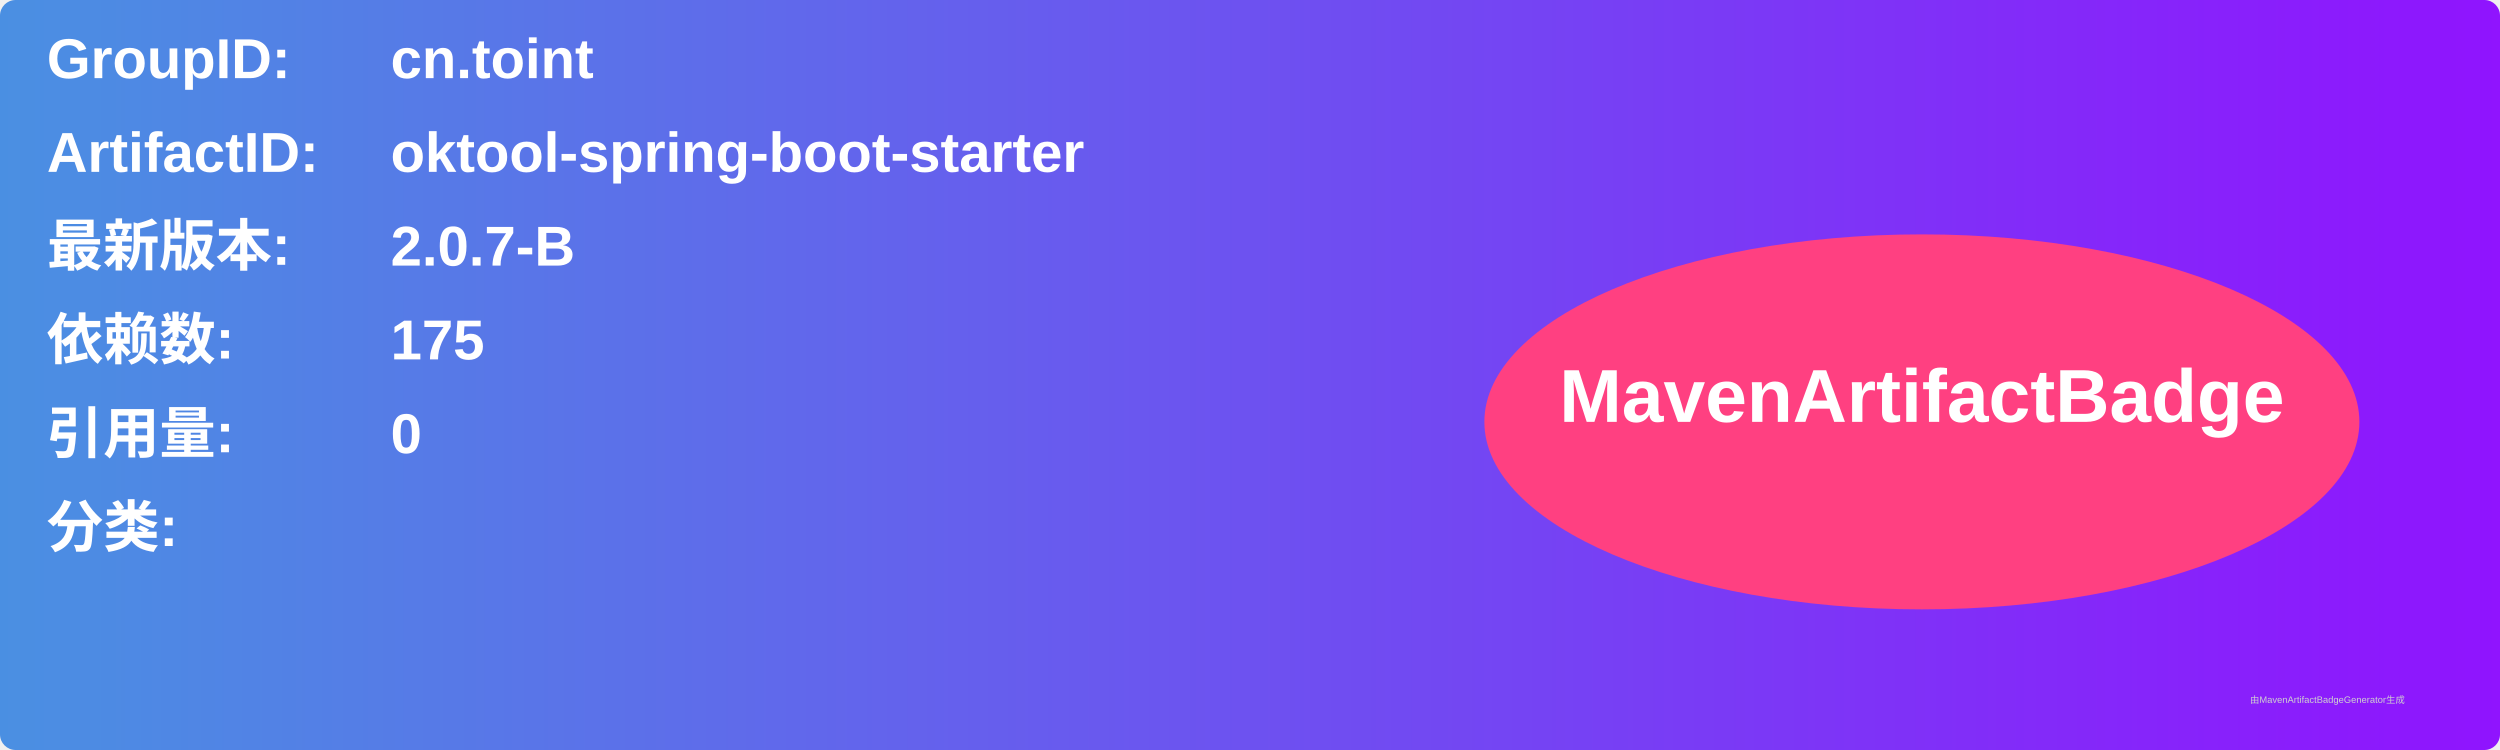
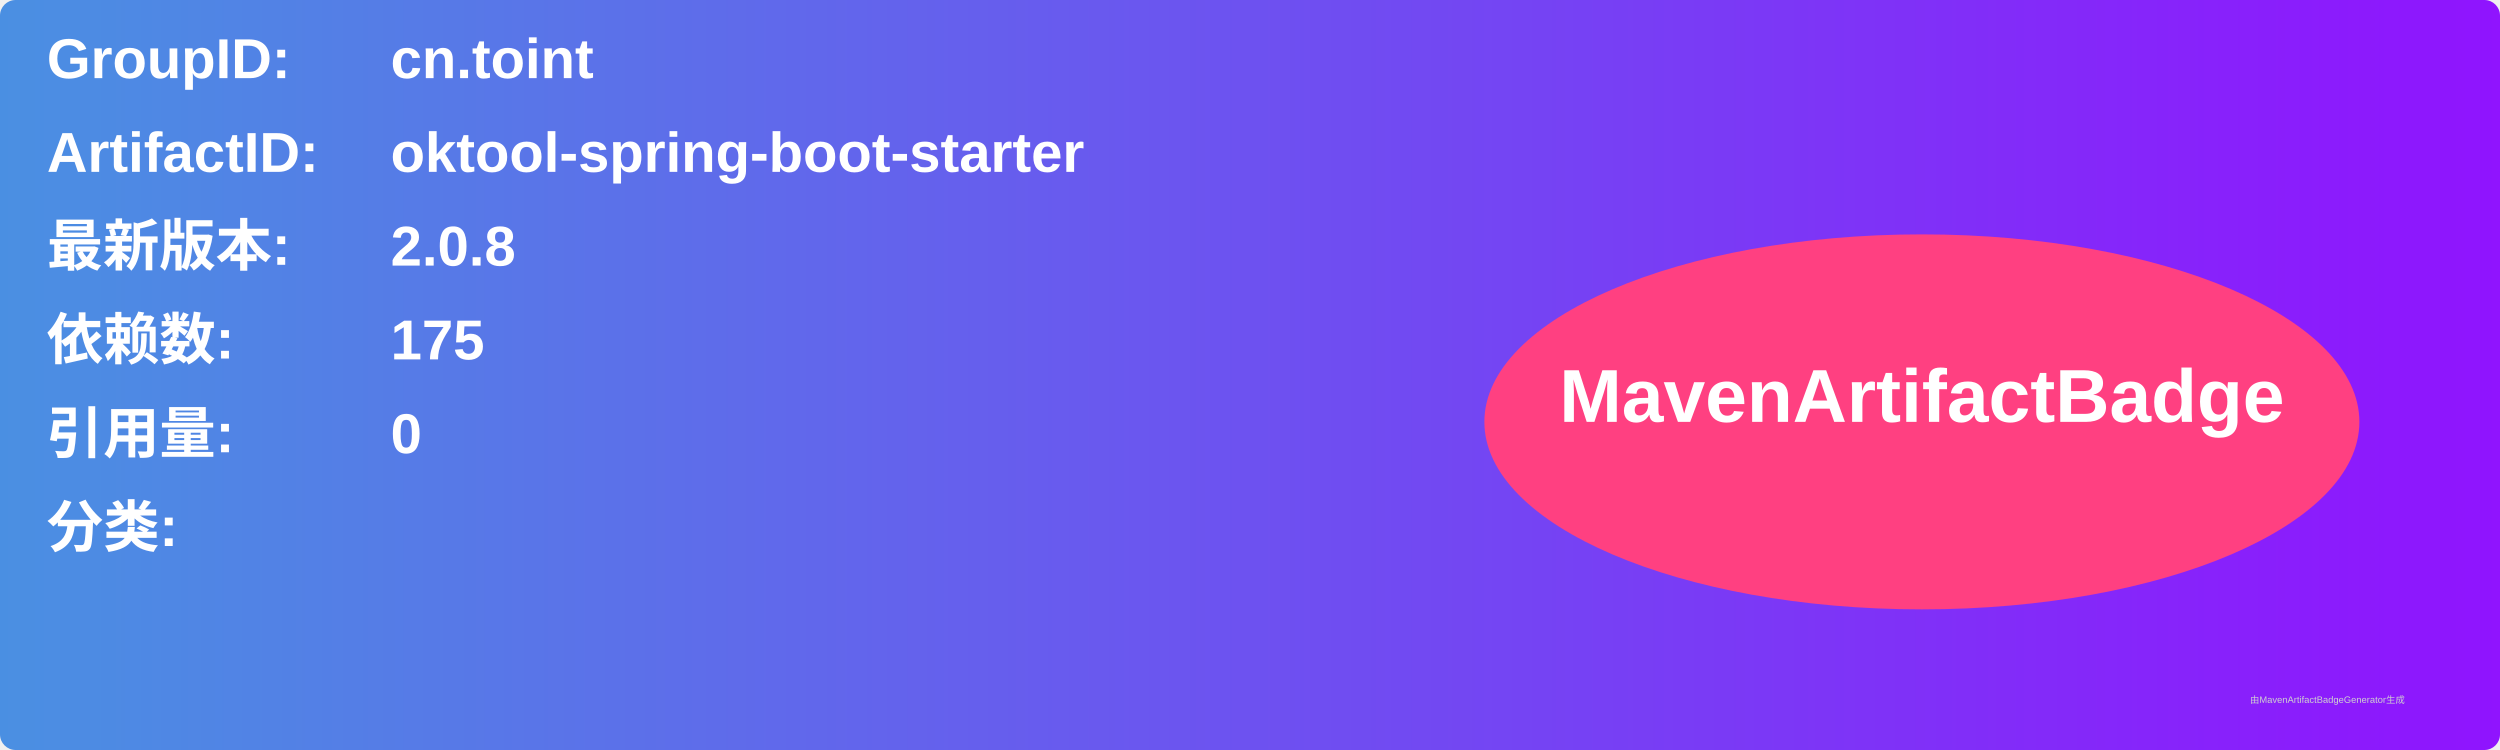
<svg xmlns="http://www.w3.org/2000/svg" width="800" height="240" viewBox="0 0 800 240">
  <linearGradient id="grad" x1="0%" y1="0%" x2="100%" y2="0%">
    <stop offset="0%" stop-color="#4a90e2" />
    <stop offset="100%" stop-color="#9013fe" />
  </linearGradient>
  <rect width="100%" height="100%" rx="5" ry="5" fill="url(#grad)" />
  <g transform="translate(15, 15)">
    <text x="0" y="10" font-family="Arial" font-size="18" fill="white" font-weight="bold" width="260">GroupID:</text>
    <text x="110" y="10" font-family="Arial" font-size="18" fill="white" font-weight="bold" width="460">cn.toint</text>
    <text x="0" y="40" font-family="Arial" font-size="18" fill="white" font-weight="bold" width="260">ArtifactID:</text>
    <text x="110" y="40" font-family="Arial" font-size="18" fill="white" font-weight="bold" width="460">oktool-spring-boot-starter</text>
    <text x="0" y="70" font-family="Arial" font-size="18" fill="white" font-weight="bold">最新版本:</text>
    <text x="110" y="70" font-family="Arial" font-size="18" fill="white" font-weight="bold">
-       <tspan font-weight="bold">2.0.7-B</tspan>
+       <tspan font-weight="bold">2.0.8</tspan>
    </text>
    <text x="0" y="100" font-family="Arial" font-size="18" fill="white" font-weight="bold">依赖数: </text>
    <text x="110" y="100" font-family="Arial" font-size="18" fill="white">
      <tspan font-weight="bold">175</tspan>
    </text>
    <text x="0" y="130" font-family="Arial" font-size="18" fill="white" font-weight="bold">引用量: </text>
    <text x="110" y="130" font-family="Arial" font-size="18" fill="white">
      <tspan font-weight="bold">0</tspan>
    </text>
    <text x="0" y="160" font-family="Arial" font-size="18" fill="white" font-weight="bold">分类:</text>
    <text x="10" y="190" font-family="Arial" font-size="10" fill="white">
      <tspan font-weight="bold" />
    </text>
    <ellipse cx="600" cy="120" rx="140" ry="60" fill="#ff4081" />
    <text x="600" y="120" text-anchor="middle" font-family="Arial" font-size="24" fill="white" font-weight="bold">MavenArtifactBadge</text>
  </g>
  <text x="720" y="225" font-family="Arial" font-size="3" fill="#d0d0d0">由MavenArtifactBadgeGenerator生成</text>
</svg>
